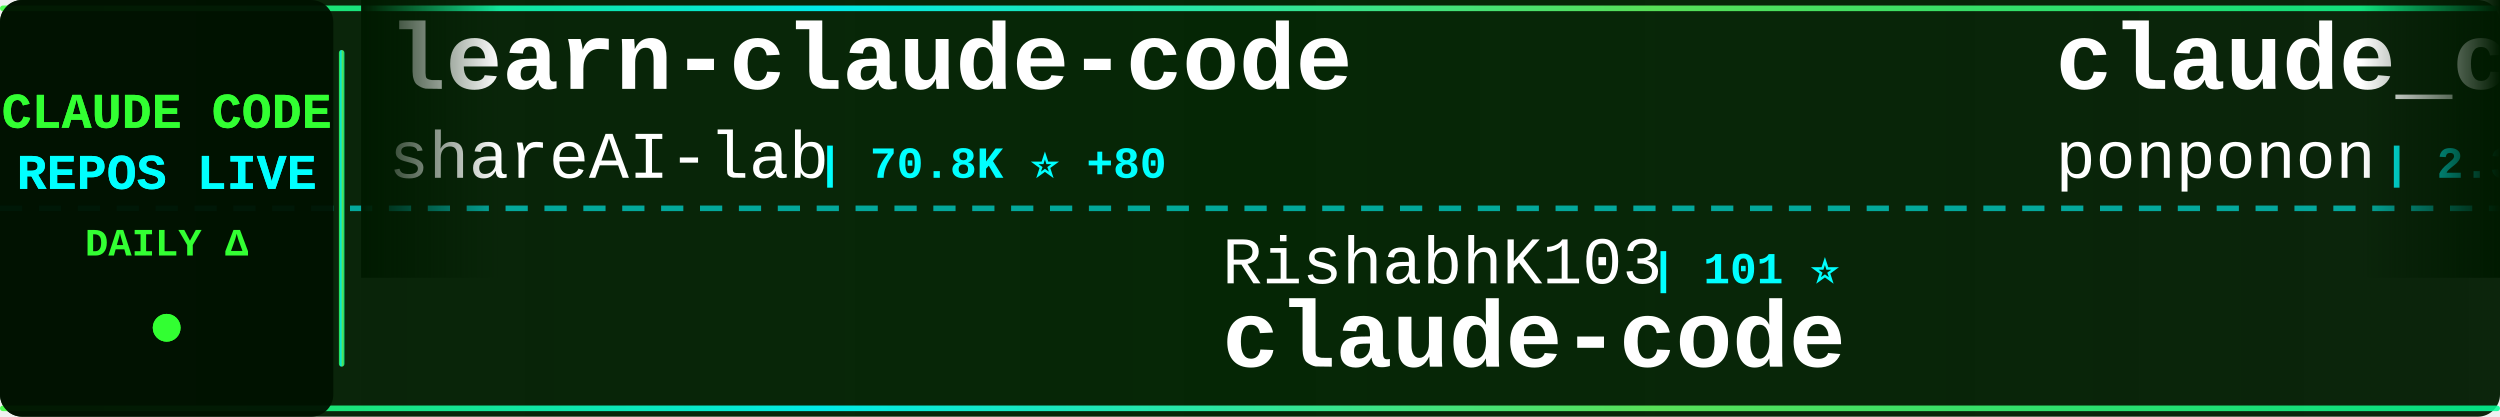
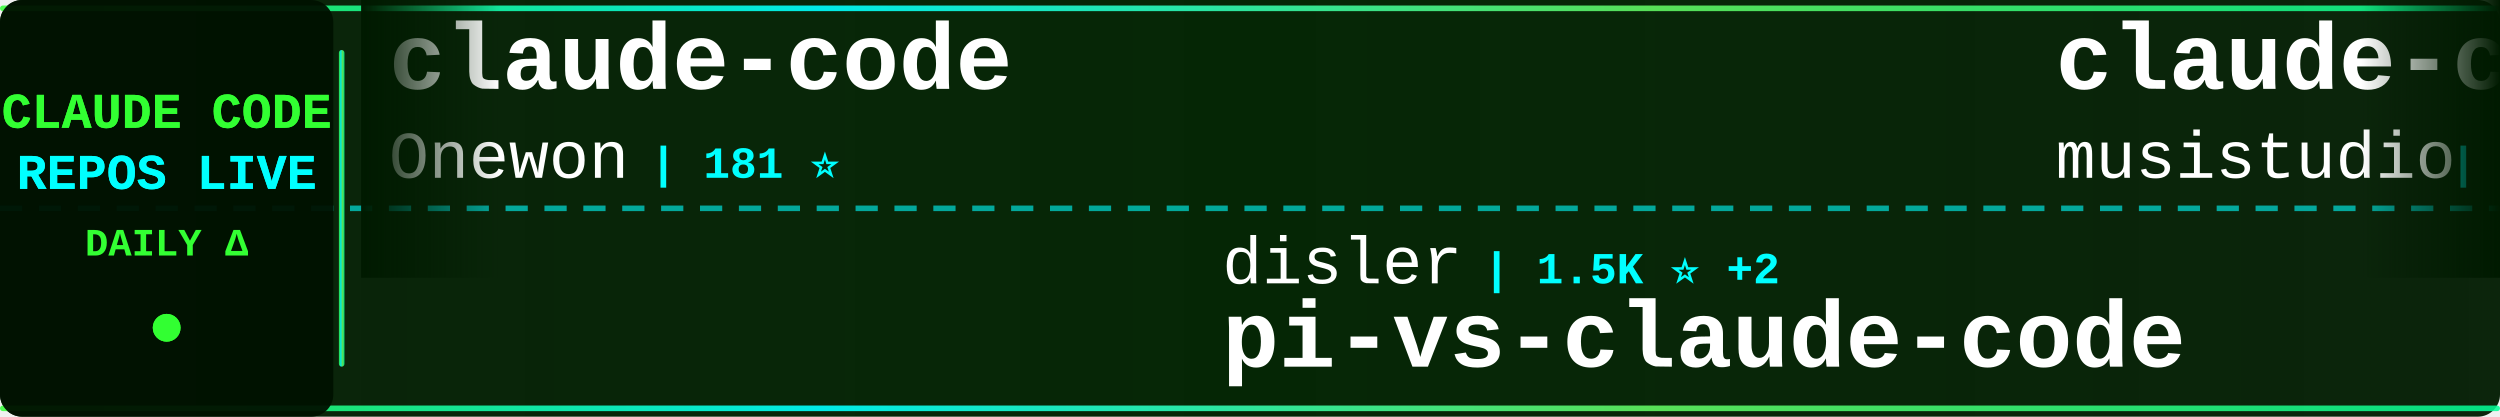
<svg xmlns="http://www.w3.org/2000/svg" width="900" height="150">
  <defs>
    <linearGradient id="tickerBg" x1="0%" y1="0%" x2="100%" y2="0%">
      <stop offset="0%" style="stop-color:#001a00;stop-opacity:0.95" />
      <stop offset="50%" style="stop-color:#002200;stop-opacity:0.98" />
      <stop offset="100%" style="stop-color:#001a00;stop-opacity:0.95" />
    </linearGradient>
    <linearGradient id="borderGrad" x1="0%" y1="0%" x2="100%" y2="0%">
      <stop offset="0%" style="stop-color:#33ff33;stop-opacity:0.85">
        <animate attributeName="stop-opacity" values="0.85;1;0.85" dur="2s" repeatCount="indefinite" />
      </stop>
      <stop offset="33%" style="stop-color:#00ffff;stop-opacity:0.9">
        <animate attributeName="stop-opacity" values="0.9;1;0.9" dur="2.2s" repeatCount="indefinite" />
      </stop>
      <stop offset="66%" style="stop-color:#66ff66;stop-opacity:0.85">
        <animate attributeName="stop-opacity" values="0.85;1;0.85" dur="1.8s" repeatCount="indefinite" />
      </stop>
      <stop offset="100%" style="stop-color:#00ff99;stop-opacity:0.85">
        <animate attributeName="stop-opacity" values="0.85;1;0.85" dur="2s" repeatCount="indefinite" />
      </stop>
    </linearGradient>
    <filter id="textGlow">
      <feGaussianBlur stdDeviation="0.1" result="coloredBlur" />
      <feMerge>
        <feMergeNode in="coloredBlur" />
        <feMergeNode in="SourceGraphic" />
      </feMerge>
    </filter>
    <filter id="metricGlow">
      <feGaussianBlur stdDeviation="0.2" result="coloredBlur" />
      <feMerge>
        <feMergeNode in="coloredBlur" />
        <feMergeNode in="SourceGraphic" />
      </feMerge>
    </filter>
    <linearGradient id="leftFade" x1="0%" y1="0%" x2="100%" y2="0%">
      <stop offset="0%" style="stop-color:#001a00;stop-opacity:1" />
      <stop offset="100%" style="stop-color:#001a00;stop-opacity:0" />
    </linearGradient>
    <linearGradient id="rightFade" x1="0%" y1="0%" x2="100%" y2="0%">
      <stop offset="0%" style="stop-color:#001a00;stop-opacity:0" />
      <stop offset="100%" style="stop-color:#001a00;stop-opacity:1" />
    </linearGradient>
  </defs>
  <rect width="900" height="150" fill="url(#tickerBg)" rx="8" />
  <rect x="0" y="2" width="900" height="2" fill="url(#borderGrad)" rx="1" />
  <rect x="0" y="146" width="900" height="2" fill="url(#borderGrad)" rx="1" />
  <line x1="0" y1="75" x2="900" y2="75" stroke="#00ffff" stroke-width="2" stroke-dasharray="8 6" opacity="0.6" />
  <rect x="0" y="0" width="120" height="150" fill="#001100" opacity="0.95" rx="8" />
  <text x="60" y="46" font-family="'Courier New', monospace" font-size="18" font-weight="bold" fill="#33ff33" text-anchor="middle" filter="url(#textGlow)">
    CLAUDE CODE
  </text>
  <text x="60" y="68" font-family="'Courier New', monospace" font-size="18" font-weight="bold" fill="#00ffff" text-anchor="middle" filter="url(#textGlow)">
    REPOS LIVE
  </text>
  <text x="60" y="92" font-family="'Courier New', monospace" font-size="14" font-weight="bold" fill="#33ff33" text-anchor="middle">
    DAILY Δ
  </text>
  <circle cx="60" cy="118" r="5" fill="#33ff33" filter="url(#metricGlow)">
    <animate attributeName="r" values="4;6;4" dur="1.5s" repeatCount="indefinite" />
    <animate attributeName="opacity" values="0.6;1;0.6" dur="1.5s" repeatCount="indefinite" />
  </circle>
  <rect x="122" y="18" width="2" height="114" fill="url(#borderGrad)" rx="1" />
  <clipPath id="tickerClip">
    <rect x="130" y="0" width="770" height="150" />
  </clipPath>
  <g clip-path="url(#tickerClip)">
    <g id="tickerItems">
      <animateTransform attributeName="transform" attributeType="XML" type="translate" from="0 0" to="-3000 0" dur="54s" repeatCount="indefinite" />
      <g transform="translate(0, 0)">
-         <text x="140" y="32" font-family="'Courier New', monospace" font-size="34" font-weight="bold" fill="#ffffff">learn-claude-code</text>
-         <text x="140" y="64" font-family="'Courier New', monospace" font-size="24" font-weight="normal" fill="#ffffff" opacity="1.0">shareAI-lab</text>
-         <text x="294" y="64" font-family="'Courier New', monospace" font-size="16" font-weight="bold" fill="#00ffff"> | 70.8K ⭐ +80</text>
+         <text x="140" y="32" font-family="'Courier New', monospace" font-size="34" font-weight="bold" fill="#ffffff">claude-code</text>
+         <text x="140" y="64" font-family="'Courier New', monospace" font-size="24" font-weight="normal" fill="#ffffff" opacity="1.0">Onewon</text>
+         <text x="234" y="64" font-family="'Courier New', monospace" font-size="16" font-weight="bold" fill="#00ffff"> | 181 ⭐</text>
      </g>
      <g transform="translate(300, 0)">
-         <text x="140" y="102" font-family="'Courier New', monospace" font-size="24" font-weight="normal" fill="#ffffff" opacity="1.0">RishabhK103</text>
-         <text x="294" y="102" font-family="'Courier New', monospace" font-size="16" font-weight="bold" fill="#00ffff"> | 101 ⭐</text>
-         <text x="140" y="132" font-family="'Courier New', monospace" font-size="34" font-weight="bold" fill="#ffffff">claude-code</text>
+         <text x="140" y="102" font-family="'Courier New', monospace" font-size="24" font-weight="normal" fill="#ffffff" opacity="1.0">disler</text>
+         <text x="234" y="102" font-family="'Courier New', monospace" font-size="16" font-weight="bold" fill="#00ffff"> | 1.5K ⭐ +2</text>
+         <text x="140" y="132" font-family="'Courier New', monospace" font-size="34" font-weight="bold" fill="#ffffff">pi-vs-claude-code</text>
      </g>
      <g transform="translate(600, 0)">
-         <text x="140" y="32" font-family="'Courier New', monospace" font-size="34" font-weight="bold" fill="#ffffff">claude_code_src</text>
-         <text x="140" y="64" font-family="'Courier New', monospace" font-size="24" font-weight="normal" fill="#ffffff" opacity="1.0">ponponon</text>
-         <text x="258" y="64" font-family="'Courier New', monospace" font-size="16" font-weight="bold" fill="#00ffff"> | 2.3K ⭐ +2</text>
+         <text x="140" y="32" font-family="'Courier New', monospace" font-size="34" font-weight="bold" fill="#ffffff">claude-code-router</text>
+         <text x="140" y="64" font-family="'Courier New', monospace" font-size="24" font-weight="normal" fill="#ffffff" opacity="1.0">musistudio</text>
+         <text x="282" y="64" font-family="'Courier New', monospace" font-size="16" font-weight="bold" fill="#00ffff"> | 35.8K ⭐ +17</text>
      </g>
      <g transform="translate(900, 0)">
-         <text x="140" y="102" font-family="'Courier New', monospace" font-size="24" font-weight="normal" fill="#ffffff" opacity="1.0">pedrohcgs</text>
-         <text x="270" y="102" font-family="'Courier New', monospace" font-size="16" font-weight="bold" fill="#00ffff"> | 1.4K ⭐ +4</text>
-         <text x="140" y="132" font-family="'Courier New', monospace" font-size="34" font-weight="bold" fill="#ffffff">claude-code-my-workflow</text>
+         <text x="140" y="102" font-family="'Courier New', monospace" font-size="24" font-weight="normal" fill="#ffffff" opacity="1.0">AprilNEA</text>
+         <text x="258" y="102" font-family="'Courier New', monospace" font-size="16" font-weight="bold" fill="#00ffff"> | 391 ⭐ +1</text>
+         <text x="140" y="132" font-family="'Courier New', monospace" font-size="34" font-weight="bold" fill="#ffffff">claude-code-source</text>
      </g>
      <g transform="translate(1200, 0)">
-         <text x="140" y="32" font-family="'Courier New', monospace" font-size="34" font-weight="bold" fill="#ffffff">collection-claude-code-s...</text>
-         <text x="140" y="64" font-family="'Courier New', monospace" font-size="24" font-weight="normal" fill="#ffffff" opacity="1.0">chauncygu</text>
-         <text x="270" y="64" font-family="'Courier New', monospace" font-size="16" font-weight="bold" fill="#00ffff"> | 2.8K ⭐ +2</text>
-       </g>
-       <g transform="translate(1500, 0)">
-         <text x="140" y="102" font-family="'Courier New', monospace" font-size="24" font-weight="normal" fill="#ffffff" opacity="1.0">VILA-Lab</text>
-         <text x="258" y="102" font-family="'Courier New', monospace" font-size="16" font-weight="bold" fill="#00ffff"> | 1.9K ⭐ +11</text>
-         <text x="140" y="132" font-family="'Courier New', monospace" font-size="34" font-weight="bold" fill="#ffffff">Dive-into-Claude-Code</text>
-       </g>
-       <g transform="translate(1800, 0)">
        <text x="140" y="32" font-family="'Courier New', monospace" font-size="34" font-weight="bold" fill="#ffffff">claude-code-hub</text>
        <text x="140" y="64" font-family="'Courier New', monospace" font-size="24" font-weight="normal" fill="#ffffff" opacity="1.0">ding113</text>
        <text x="246" y="64" font-family="'Courier New', monospace" font-size="16" font-weight="bold" fill="#00ffff"> | 3.2K ⭐</text>
      </g>
+       <g transform="translate(1500, 0)">
+         <text x="140" y="102" font-family="'Courier New', monospace" font-size="24" font-weight="normal" fill="#ffffff" opacity="1.0">alirezarezvani</text>
+         <text x="330" y="102" font-family="'Courier New', monospace" font-size="16" font-weight="bold" fill="#00ffff"> | 22.4K ⭐ +174</text>
+         <text x="140" y="132" font-family="'Courier New', monospace" font-size="34" font-weight="bold" fill="#ffffff">claude-skills</text>
+       </g>
+       <g transform="translate(1800, 0)">
+         <text x="140" y="32" font-family="'Courier New', monospace" font-size="34" font-weight="bold" fill="#ffffff">claude-code-video-toolki...</text>
+         <text x="140" y="64" font-family="'Courier New', monospace" font-size="24" font-weight="normal" fill="#ffffff" opacity="1.0">digitalsamba</text>
+         <text x="306" y="64" font-family="'Courier New', monospace" font-size="16" font-weight="bold" fill="#00ffff"> | 1.7K ⭐ +6</text>
+       </g>
      <g transform="translate(2100, 0)">
-         <text x="140" y="102" font-family="'Courier New', monospace" font-size="24" font-weight="normal" fill="#ffffff" opacity="1.0">luyao618</text>
-         <text x="258" y="102" font-family="'Courier New', monospace" font-size="16" font-weight="bold" fill="#00ffff"> | 1.6K ⭐</text>
-         <text x="140" y="132" font-family="'Courier New', monospace" font-size="34" font-weight="bold" fill="#ffffff">Claude-Code-Source-Study</text>
+         <text x="140" y="102" font-family="'Courier New', monospace" font-size="24" font-weight="normal" fill="#ffffff" opacity="1.0">https-deeplearning-ai</text>
+         <text x="414" y="102" font-family="'Courier New', monospace" font-size="16" font-weight="bold" fill="#00ffff"> | 533 ⭐</text>
+         <text x="140" y="132" font-family="'Courier New', monospace" font-size="34" font-weight="bold" fill="#ffffff">sc-claude-code-files</text>
      </g>
      <g transform="translate(2400, 0)">
-         <text x="140" y="32" font-family="'Courier New', monospace" font-size="34" font-weight="bold" fill="#ffffff">Claude-code</text>
-         <text x="140" y="64" font-family="'Courier New', monospace" font-size="24" font-weight="normal" fill="#ffffff" opacity="1.0">fazxes</text>
-         <text x="234" y="64" font-family="'Courier New', monospace" font-size="16" font-weight="bold" fill="#00ffff"> | 225 ⭐</text>
+         <text x="140" y="32" font-family="'Courier New', monospace" font-size="34" font-weight="bold" fill="#ffffff">claude-code-webui</text>
+         <text x="140" y="64" font-family="'Courier New', monospace" font-size="24" font-weight="normal" fill="#ffffff" opacity="1.0">sugyan</text>
+         <text x="234" y="64" font-family="'Courier New', monospace" font-size="16" font-weight="bold" fill="#00ffff"> | 1.1K ⭐</text>
      </g>
      <g transform="translate(2700, 0)">
-         <text x="140" y="102" font-family="'Courier New', monospace" font-size="24" font-weight="normal" fill="#ffffff" opacity="1.0">centminmod</text>
-         <text x="282" y="102" font-family="'Courier New', monospace" font-size="16" font-weight="bold" fill="#00ffff"> | 2.5K ⭐ +2</text>
-         <text x="140" y="132" font-family="'Courier New', monospace" font-size="34" font-weight="bold" fill="#ffffff">my-claude-code-setup</text>
+         <text x="140" y="102" font-family="'Courier New', monospace" font-size="24" font-weight="normal" fill="#ffffff" opacity="1.0">wanshuiyin</text>
+         <text x="282" y="102" font-family="'Courier New', monospace" font-size="16" font-weight="bold" fill="#00ffff"> | 13.3K ⭐ +40</text>
+         <text x="140" y="132" font-family="'Courier New', monospace" font-size="34" font-weight="bold" fill="#ffffff">Auto-claude-code-researc...</text>
      </g>
      <g transform="translate(3000, 0)">
-         <text x="140" y="32" font-family="'Courier New', monospace" font-size="34" font-weight="bold" fill="#ffffff">learn-claude-code</text>
-         <text x="140" y="64" font-family="'Courier New', monospace" font-size="24" font-weight="normal" fill="#ffffff" opacity="1.0">shareAI-lab</text>
-         <text x="294" y="64" font-family="'Courier New', monospace" font-size="16" font-weight="bold" fill="#00ffff"> | 70.8K ⭐ +80</text>
+         <text x="140" y="32" font-family="'Courier New', monospace" font-size="34" font-weight="bold" fill="#ffffff">claude-code</text>
+         <text x="140" y="64" font-family="'Courier New', monospace" font-size="24" font-weight="normal" fill="#ffffff" opacity="1.0">Onewon</text>
+         <text x="234" y="64" font-family="'Courier New', monospace" font-size="16" font-weight="bold" fill="#00ffff"> | 181 ⭐</text>
      </g>
      <g transform="translate(3300, 0)">
-         <text x="140" y="102" font-family="'Courier New', monospace" font-size="24" font-weight="normal" fill="#ffffff" opacity="1.0">RishabhK103</text>
-         <text x="294" y="102" font-family="'Courier New', monospace" font-size="16" font-weight="bold" fill="#00ffff"> | 101 ⭐</text>
-         <text x="140" y="132" font-family="'Courier New', monospace" font-size="34" font-weight="bold" fill="#ffffff">claude-code</text>
+         <text x="140" y="102" font-family="'Courier New', monospace" font-size="24" font-weight="normal" fill="#ffffff" opacity="1.0">disler</text>
+         <text x="234" y="102" font-family="'Courier New', monospace" font-size="16" font-weight="bold" fill="#00ffff"> | 1.5K ⭐ +2</text>
+         <text x="140" y="132" font-family="'Courier New', monospace" font-size="34" font-weight="bold" fill="#ffffff">pi-vs-claude-code</text>
      </g>
      <g transform="translate(3600, 0)">
-         <text x="140" y="32" font-family="'Courier New', monospace" font-size="34" font-weight="bold" fill="#ffffff">claude_code_src</text>
-         <text x="140" y="64" font-family="'Courier New', monospace" font-size="24" font-weight="normal" fill="#ffffff" opacity="1.0">ponponon</text>
-         <text x="258" y="64" font-family="'Courier New', monospace" font-size="16" font-weight="bold" fill="#00ffff"> | 2.3K ⭐ +2</text>
+         <text x="140" y="32" font-family="'Courier New', monospace" font-size="34" font-weight="bold" fill="#ffffff">claude-code-router</text>
+         <text x="140" y="64" font-family="'Courier New', monospace" font-size="24" font-weight="normal" fill="#ffffff" opacity="1.0">musistudio</text>
+         <text x="282" y="64" font-family="'Courier New', monospace" font-size="16" font-weight="bold" fill="#00ffff"> | 35.8K ⭐ +17</text>
      </g>
      <g transform="translate(3900, 0)">
-         <text x="140" y="102" font-family="'Courier New', monospace" font-size="24" font-weight="normal" fill="#ffffff" opacity="1.0">pedrohcgs</text>
-         <text x="270" y="102" font-family="'Courier New', monospace" font-size="16" font-weight="bold" fill="#00ffff"> | 1.4K ⭐ +4</text>
-         <text x="140" y="132" font-family="'Courier New', monospace" font-size="34" font-weight="bold" fill="#ffffff">claude-code-my-workflow</text>
+         <text x="140" y="102" font-family="'Courier New', monospace" font-size="24" font-weight="normal" fill="#ffffff" opacity="1.0">AprilNEA</text>
+         <text x="258" y="102" font-family="'Courier New', monospace" font-size="16" font-weight="bold" fill="#00ffff"> | 391 ⭐ +1</text>
+         <text x="140" y="132" font-family="'Courier New', monospace" font-size="34" font-weight="bold" fill="#ffffff">claude-code-source</text>
      </g>
    </g>
  </g>
  <rect x="130" y="0" width="50" height="100" fill="url(#leftFade)" />
  <rect x="850" y="0" width="50" height="100" fill="url(#rightFade)" />
</svg>
